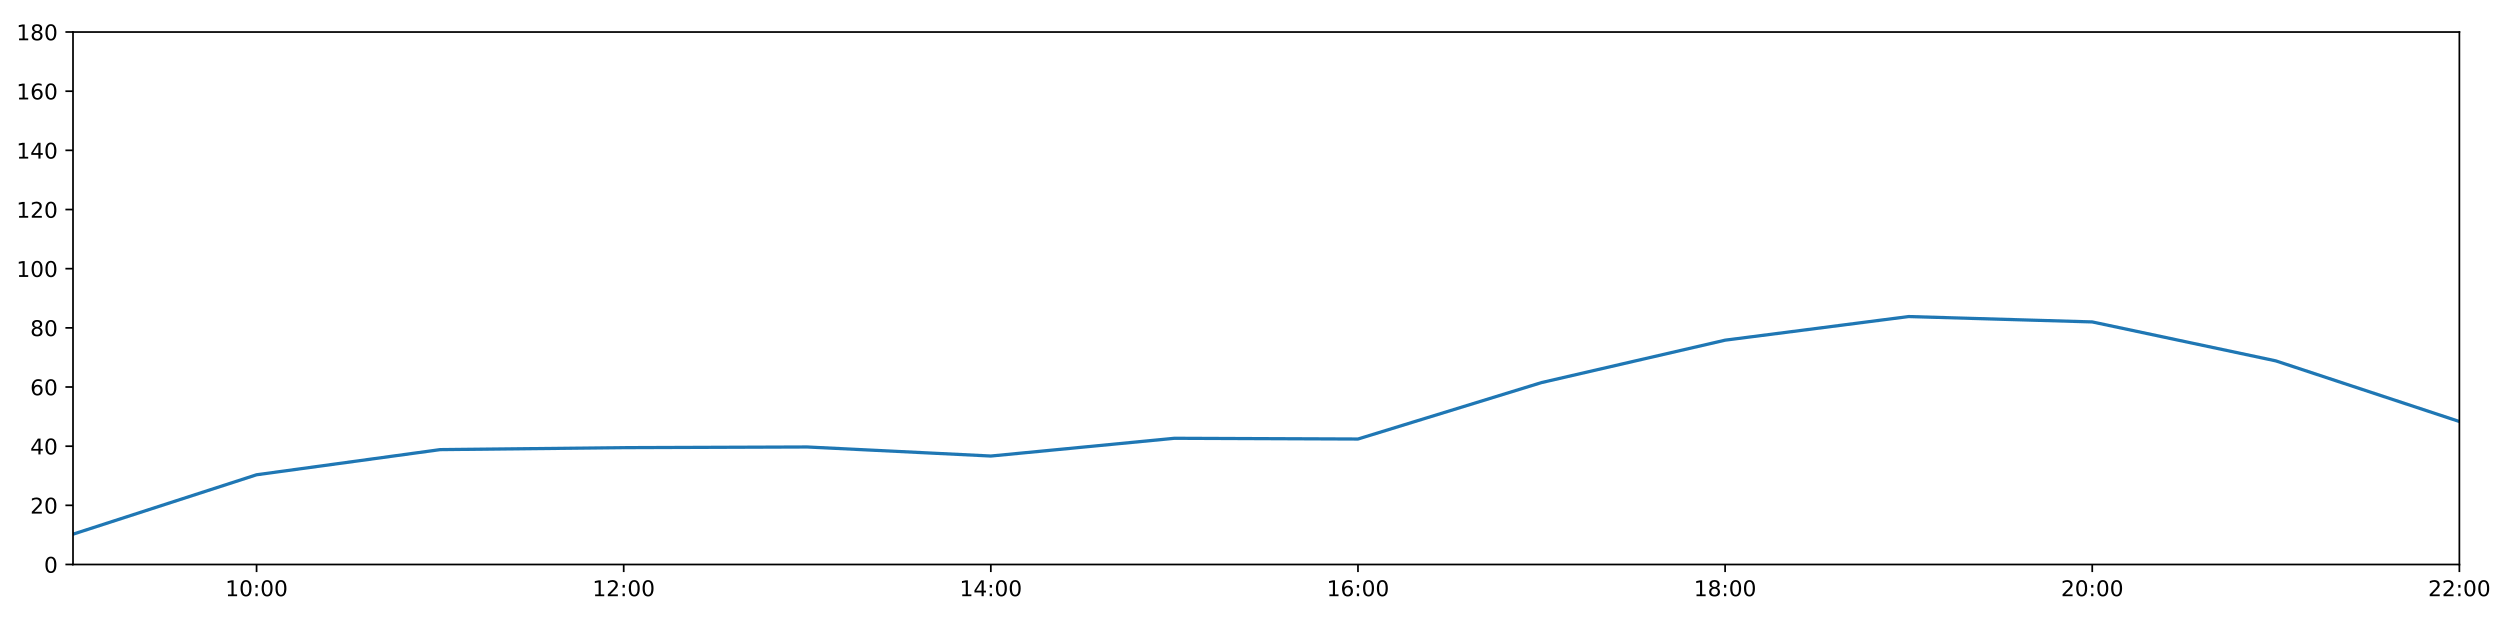
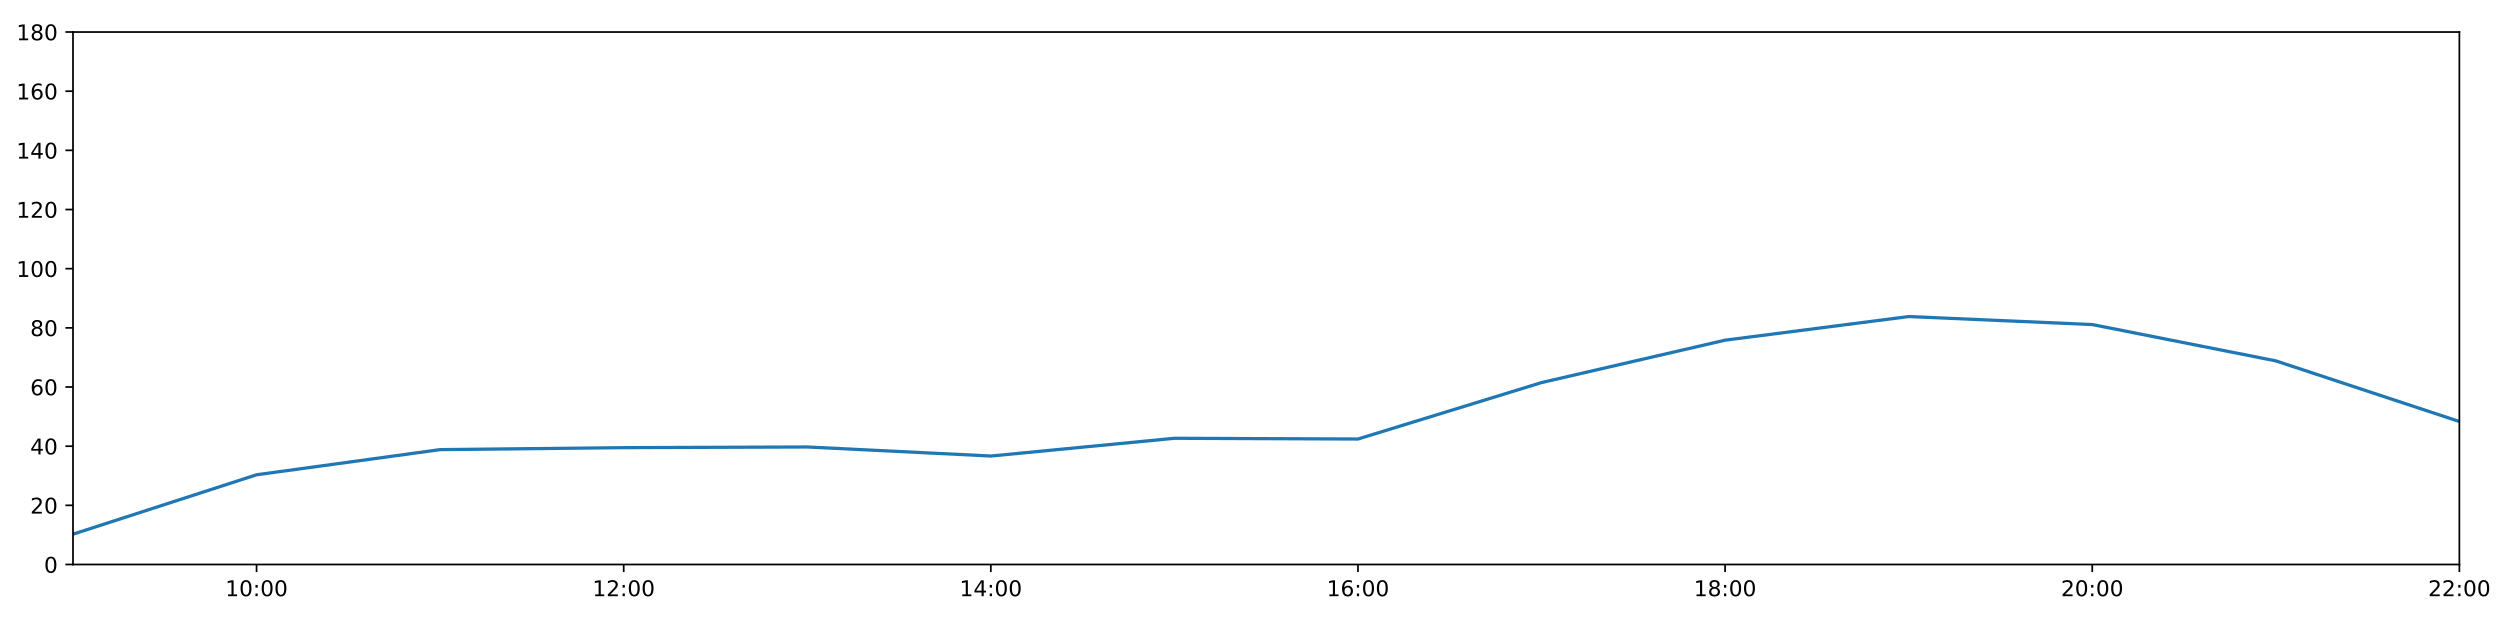
<svg xmlns="http://www.w3.org/2000/svg" xmlns:xlink="http://www.w3.org/1999/xlink" height="288pt" version="1.1" viewBox="0 0 1152 288" width="1152pt">
  <defs>
    <style type="text/css">
*{stroke-linecap:butt;stroke-linejoin:round;}
  </style>
  </defs>
  <g id="figure_1">
    <g id="patch_1">
      <path d="M 0 288  L 1152 288  L 1152 0  L 0 0  z " style="fill:#ffffff;" />
    </g>
    <g id="axes_1">
      <g id="patch_2">
        <path d="M 33.64 260.12  L 1133.28 260.12  L 1133.28 14.76  L 33.64 14.76  z " style="fill:#ffffff;" />
      </g>
      <g id="matplotlib.axis_1">
        <g id="xtick_1">
          <g id="line2d_1">
            <defs>
-               <path d="M 0 0  L 0 3.5  " id="m2d6446cd57" style="stroke:#000000;stroke-width:0.8;" />
-             </defs>
-             <g>
-               <use style="stroke:#000000;stroke-width:0.8;" x="118.228" xlink:href="#m2d6446cd57" y="260.12" />
+               <path d="M 0 0  L 0 3.5  " id="m70fe6d6877" style="stroke:#000000;stroke-width:0.8;" />
+             </defs>
+             <g>
+               <use style="stroke:#000000;stroke-width:0.8;" x="118.228" xlink:href="#m70fe6d6877" y="260.12" />
            </g>
          </g>
          <g id="text_1">
            <defs>
              <path d="M 12.406 8.297  L 28.516 8.297  L 28.516 63.922  L 10.984 60.406  L 10.984 69.391  L 28.422 72.906  L 38.281 72.906  L 38.281 8.297  L 54.391 8.297  L 54.391 0  L 12.406 0  z " id="DejaVuSans-49" />
              <path d="M 31.781 66.406  Q 24.172 66.406 20.328 58.906  Q 16.5 51.422 16.5 36.375  Q 16.5 21.391 20.328 13.891  Q 24.172 6.391 31.781 6.391  Q 39.453 6.391 43.281 13.891  Q 47.125 21.391 47.125 36.375  Q 47.125 51.422 43.281 58.906  Q 39.453 66.406 31.781 66.406  z M 31.781 74.219  Q 44.047 74.219 50.516 64.516  Q 56.984 54.828 56.984 36.375  Q 56.984 17.969 50.516 8.266  Q 44.047 -1.422 31.781 -1.422  Q 19.531 -1.422 13.062 8.266  Q 6.594 17.969 6.594 36.375  Q 6.594 54.828 13.062 64.516  Q 19.531 74.219 31.781 74.219  z " id="DejaVuSans-48" />
              <path d="M 11.719 12.406  L 22.016 12.406  L 22.016 0  L 11.719 0  z M 11.719 51.703  L 22.016 51.703  L 22.016 39.312  L 11.719 39.312  z " id="DejaVuSans-58" />
            </defs>
            <g transform="translate(103.8183 274.7184)scale(0.1 -0.1)">
              <use xlink:href="#DejaVuSans-49" />
              <use x="63.623" xlink:href="#DejaVuSans-48" />
              <use x="127.246" xlink:href="#DejaVuSans-58" />
              <use x="160.938" xlink:href="#DejaVuSans-48" />
              <use x="224.561" xlink:href="#DejaVuSans-48" />
            </g>
          </g>
        </g>
        <g id="xtick_2">
          <g id="line2d_2">
            <g>
-               <use style="stroke:#000000;stroke-width:0.8;" x="287.403" xlink:href="#m2d6446cd57" y="260.12" />
+               <use style="stroke:#000000;stroke-width:0.8;" x="287.403" xlink:href="#m70fe6d6877" y="260.12" />
            </g>
          </g>
          <g id="text_2">
            <defs>
              <path d="M 19.188 8.297  L 53.609 8.297  L 53.609 0  L 7.328 0  L 7.328 8.297  Q 12.938 14.109 22.625 23.891  Q 32.328 33.688 34.812 36.531  Q 39.547 41.844 41.422 45.531  Q 43.312 49.219 43.312 52.781  Q 43.312 58.594 39.234 62.25  Q 35.156 65.922 28.609 65.922  Q 23.969 65.922 18.812 64.312  Q 13.672 62.703 7.812 59.422  L 7.812 69.391  Q 13.766 71.781 18.938 73  Q 24.125 74.219 28.422 74.219  Q 39.75 74.219 46.484 68.547  Q 53.219 62.891 53.219 53.422  Q 53.219 48.922 51.531 44.891  Q 49.859 40.875 45.406 35.406  Q 44.188 33.984 37.641 27.219  Q 31.109 20.453 19.188 8.297  z " id="DejaVuSans-50" />
            </defs>
            <g transform="translate(272.9937 274.7184)scale(0.1 -0.1)">
              <use xlink:href="#DejaVuSans-49" />
              <use x="63.623" xlink:href="#DejaVuSans-50" />
              <use x="127.246" xlink:href="#DejaVuSans-58" />
              <use x="160.938" xlink:href="#DejaVuSans-48" />
              <use x="224.561" xlink:href="#DejaVuSans-48" />
            </g>
          </g>
        </g>
        <g id="xtick_3">
          <g id="line2d_3">
            <g>
-               <use style="stroke:#000000;stroke-width:0.8;" x="456.578" xlink:href="#m2d6446cd57" y="260.12" />
+               <use style="stroke:#000000;stroke-width:0.8;" x="456.578" xlink:href="#m70fe6d6877" y="260.12" />
            </g>
          </g>
          <g id="text_3">
            <defs>
              <path d="M 37.797 64.312  L 12.891 25.391  L 37.797 25.391  z M 35.203 72.906  L 47.609 72.906  L 47.609 25.391  L 58.016 25.391  L 58.016 17.188  L 47.609 17.188  L 47.609 0  L 37.797 0  L 37.797 17.188  L 4.891 17.188  L 4.891 26.703  z " id="DejaVuSans-52" />
            </defs>
            <g transform="translate(442.1691 274.7184)scale(0.1 -0.1)">
              <use xlink:href="#DejaVuSans-49" />
              <use x="63.623" xlink:href="#DejaVuSans-52" />
              <use x="127.246" xlink:href="#DejaVuSans-58" />
              <use x="160.938" xlink:href="#DejaVuSans-48" />
              <use x="224.561" xlink:href="#DejaVuSans-48" />
            </g>
          </g>
        </g>
        <g id="xtick_4">
          <g id="line2d_4">
            <g>
-               <use style="stroke:#000000;stroke-width:0.8;" x="625.754" xlink:href="#m2d6446cd57" y="260.12" />
+               <use style="stroke:#000000;stroke-width:0.8;" x="625.754" xlink:href="#m70fe6d6877" y="260.12" />
            </g>
          </g>
          <g id="text_4">
            <defs>
              <path d="M 33.016 40.375  Q 26.375 40.375 22.484 35.828  Q 18.609 31.297 18.609 23.391  Q 18.609 15.531 22.484 10.953  Q 26.375 6.391 33.016 6.391  Q 39.656 6.391 43.531 10.953  Q 47.406 15.531 47.406 23.391  Q 47.406 31.297 43.531 35.828  Q 39.656 40.375 33.016 40.375  z M 52.594 71.297  L 52.594 62.312  Q 48.875 64.062 45.094 64.984  Q 41.312 65.922 37.594 65.922  Q 27.828 65.922 22.672 59.328  Q 17.531 52.734 16.797 39.406  Q 19.672 43.656 24.016 45.922  Q 28.375 48.188 33.594 48.188  Q 44.578 48.188 50.953 41.516  Q 57.328 34.859 57.328 23.391  Q 57.328 12.156 50.688 5.359  Q 44.047 -1.422 33.016 -1.422  Q 20.359 -1.422 13.672 8.266  Q 6.984 17.969 6.984 36.375  Q 6.984 53.656 15.188 63.938  Q 23.391 74.219 37.203 74.219  Q 40.922 74.219 44.703 73.484  Q 48.484 72.75 52.594 71.297  z " id="DejaVuSans-54" />
            </defs>
            <g transform="translate(611.3445 274.7184)scale(0.1 -0.1)">
              <use xlink:href="#DejaVuSans-49" />
              <use x="63.623" xlink:href="#DejaVuSans-54" />
              <use x="127.246" xlink:href="#DejaVuSans-58" />
              <use x="160.938" xlink:href="#DejaVuSans-48" />
              <use x="224.561" xlink:href="#DejaVuSans-48" />
            </g>
          </g>
        </g>
        <g id="xtick_5">
          <g id="line2d_5">
            <g>
-               <use style="stroke:#000000;stroke-width:0.8;" x="794.929" xlink:href="#m2d6446cd57" y="260.12" />
+               <use style="stroke:#000000;stroke-width:0.8;" x="794.929" xlink:href="#m70fe6d6877" y="260.12" />
            </g>
          </g>
          <g id="text_5">
            <defs>
              <path d="M 31.781 34.625  Q 24.75 34.625 20.719 30.859  Q 16.703 27.094 16.703 20.516  Q 16.703 13.922 20.719 10.156  Q 24.75 6.391 31.781 6.391  Q 38.812 6.391 42.859 10.172  Q 46.922 13.969 46.922 20.516  Q 46.922 27.094 42.891 30.859  Q 38.875 34.625 31.781 34.625  z M 21.922 38.812  Q 15.578 40.375 12.031 44.719  Q 8.5 49.078 8.5 55.328  Q 8.5 64.062 14.719 69.141  Q 20.953 74.219 31.781 74.219  Q 42.672 74.219 48.875 69.141  Q 55.078 64.062 55.078 55.328  Q 55.078 49.078 51.531 44.719  Q 48 40.375 41.703 38.812  Q 48.828 37.156 52.797 32.312  Q 56.781 27.484 56.781 20.516  Q 56.781 9.906 50.312 4.234  Q 43.844 -1.422 31.781 -1.422  Q 19.734 -1.422 13.25 4.234  Q 6.781 9.906 6.781 20.516  Q 6.781 27.484 10.781 32.312  Q 14.797 37.156 21.922 38.812  z M 18.312 54.391  Q 18.312 48.734 21.844 45.562  Q 25.391 42.391 31.781 42.391  Q 38.141 42.391 41.719 45.562  Q 45.312 48.734 45.312 54.391  Q 45.312 60.062 41.719 63.234  Q 38.141 66.406 31.781 66.406  Q 25.391 66.406 21.844 63.234  Q 18.312 60.062 18.312 54.391  z " id="DejaVuSans-56" />
            </defs>
            <g transform="translate(780.5199 274.7184)scale(0.1 -0.1)">
              <use xlink:href="#DejaVuSans-49" />
              <use x="63.623" xlink:href="#DejaVuSans-56" />
              <use x="127.246" xlink:href="#DejaVuSans-58" />
              <use x="160.938" xlink:href="#DejaVuSans-48" />
              <use x="224.561" xlink:href="#DejaVuSans-48" />
            </g>
          </g>
        </g>
        <g id="xtick_6">
          <g id="line2d_6">
            <g>
-               <use style="stroke:#000000;stroke-width:0.8;" x="964.105" xlink:href="#m2d6446cd57" y="260.12" />
+               <use style="stroke:#000000;stroke-width:0.8;" x="964.105" xlink:href="#m70fe6d6877" y="260.12" />
            </g>
          </g>
          <g id="text_6">
            <g transform="translate(949.6952 274.7184)scale(0.1 -0.1)">
              <use xlink:href="#DejaVuSans-50" />
              <use x="63.623" xlink:href="#DejaVuSans-48" />
              <use x="127.246" xlink:href="#DejaVuSans-58" />
              <use x="160.938" xlink:href="#DejaVuSans-48" />
              <use x="224.561" xlink:href="#DejaVuSans-48" />
            </g>
          </g>
        </g>
        <g id="xtick_7">
          <g id="line2d_7">
            <g>
-               <use style="stroke:#000000;stroke-width:0.8;" x="1133.28" xlink:href="#m2d6446cd57" y="260.12" />
+               <use style="stroke:#000000;stroke-width:0.8;" x="1133.28" xlink:href="#m70fe6d6877" y="260.12" />
            </g>
          </g>
          <g id="text_7">
            <g transform="translate(1118.871 274.7184)scale(0.1 -0.1)">
              <use xlink:href="#DejaVuSans-50" />
              <use x="63.623" xlink:href="#DejaVuSans-50" />
              <use x="127.246" xlink:href="#DejaVuSans-58" />
              <use x="160.938" xlink:href="#DejaVuSans-48" />
              <use x="224.561" xlink:href="#DejaVuSans-48" />
            </g>
          </g>
        </g>
      </g>
      <g id="matplotlib.axis_2">
        <g id="ytick_1">
          <g id="line2d_8">
            <defs>
-               <path d="M 0 0  L -3.5 0  " id="m1f4f9a13b8" style="stroke:#000000;stroke-width:0.8;" />
-             </defs>
-             <g>
-               <use style="stroke:#000000;stroke-width:0.8;" x="33.64" xlink:href="#m1f4f9a13b8" y="260.12" />
+               <path d="M 0 0  L -3.5 0  " id="m6d0388c685" style="stroke:#000000;stroke-width:0.8;" />
+             </defs>
+             <g>
+               <use style="stroke:#000000;stroke-width:0.8;" x="33.64" xlink:href="#m6d0388c685" y="260.12" />
            </g>
          </g>
          <g id="text_8">
            <g transform="translate(20.2775 263.9192)scale(0.1 -0.1)">
              <use xlink:href="#DejaVuSans-48" />
            </g>
          </g>
        </g>
        <g id="ytick_2">
          <g id="line2d_9">
            <g>
-               <use style="stroke:#000000;stroke-width:0.8;" x="33.64" xlink:href="#m1f4f9a13b8" y="232.858" />
+               <use style="stroke:#000000;stroke-width:0.8;" x="33.64" xlink:href="#m6d0388c685" y="232.858" />
            </g>
          </g>
          <g id="text_9">
            <g transform="translate(13.915 236.657)scale(0.1 -0.1)">
              <use xlink:href="#DejaVuSans-50" />
              <use x="63.623" xlink:href="#DejaVuSans-48" />
            </g>
          </g>
        </g>
        <g id="ytick_3">
          <g id="line2d_10">
            <g>
-               <use style="stroke:#000000;stroke-width:0.8;" x="33.64" xlink:href="#m1f4f9a13b8" y="205.596" />
+               <use style="stroke:#000000;stroke-width:0.8;" x="33.64" xlink:href="#m6d0388c685" y="205.596" />
            </g>
          </g>
          <g id="text_10">
            <g transform="translate(13.915 209.3948)scale(0.1 -0.1)">
              <use xlink:href="#DejaVuSans-52" />
              <use x="63.623" xlink:href="#DejaVuSans-48" />
            </g>
          </g>
        </g>
        <g id="ytick_4">
          <g id="line2d_11">
            <g>
-               <use style="stroke:#000000;stroke-width:0.8;" x="33.64" xlink:href="#m1f4f9a13b8" y="178.333" />
+               <use style="stroke:#000000;stroke-width:0.8;" x="33.64" xlink:href="#m6d0388c685" y="178.333" />
            </g>
          </g>
          <g id="text_11">
            <g transform="translate(13.915 182.1326)scale(0.1 -0.1)">
              <use xlink:href="#DejaVuSans-54" />
              <use x="63.623" xlink:href="#DejaVuSans-48" />
            </g>
          </g>
        </g>
        <g id="ytick_5">
          <g id="line2d_12">
            <g>
-               <use style="stroke:#000000;stroke-width:0.8;" x="33.64" xlink:href="#m1f4f9a13b8" y="151.071" />
+               <use style="stroke:#000000;stroke-width:0.8;" x="33.64" xlink:href="#m6d0388c685" y="151.071" />
            </g>
          </g>
          <g id="text_12">
            <g transform="translate(13.915 154.8703)scale(0.1 -0.1)">
              <use xlink:href="#DejaVuSans-56" />
              <use x="63.623" xlink:href="#DejaVuSans-48" />
            </g>
          </g>
        </g>
        <g id="ytick_6">
          <g id="line2d_13">
            <g>
-               <use style="stroke:#000000;stroke-width:0.8;" x="33.64" xlink:href="#m1f4f9a13b8" y="123.809" />
+               <use style="stroke:#000000;stroke-width:0.8;" x="33.64" xlink:href="#m6d0388c685" y="123.809" />
            </g>
          </g>
          <g id="text_13">
            <g transform="translate(7.5525 127.6081)scale(0.1 -0.1)">
              <use xlink:href="#DejaVuSans-49" />
              <use x="63.623" xlink:href="#DejaVuSans-48" />
              <use x="127.246" xlink:href="#DejaVuSans-48" />
            </g>
          </g>
        </g>
        <g id="ytick_7">
          <g id="line2d_14">
            <g>
-               <use style="stroke:#000000;stroke-width:0.8;" x="33.64" xlink:href="#m1f4f9a13b8" y="96.547" />
+               <use style="stroke:#000000;stroke-width:0.8;" x="33.64" xlink:href="#m6d0388c685" y="96.547" />
            </g>
          </g>
          <g id="text_14">
            <g transform="translate(7.5525 100.3459)scale(0.1 -0.1)">
              <use xlink:href="#DejaVuSans-49" />
              <use x="63.623" xlink:href="#DejaVuSans-50" />
              <use x="127.246" xlink:href="#DejaVuSans-48" />
            </g>
          </g>
        </g>
        <g id="ytick_8">
          <g id="line2d_15">
            <g>
-               <use style="stroke:#000000;stroke-width:0.8;" x="33.64" xlink:href="#m1f4f9a13b8" y="69.284" />
+               <use style="stroke:#000000;stroke-width:0.8;" x="33.64" xlink:href="#m6d0388c685" y="69.284" />
            </g>
          </g>
          <g id="text_15">
            <g transform="translate(7.5525 73.08366)scale(0.1 -0.1)">
              <use xlink:href="#DejaVuSans-49" />
              <use x="63.623" xlink:href="#DejaVuSans-52" />
              <use x="127.246" xlink:href="#DejaVuSans-48" />
            </g>
          </g>
        </g>
        <g id="ytick_9">
          <g id="line2d_16">
            <g>
-               <use style="stroke:#000000;stroke-width:0.8;" x="33.64" xlink:href="#m1f4f9a13b8" y="42.022" />
+               <use style="stroke:#000000;stroke-width:0.8;" x="33.64" xlink:href="#m6d0388c685" y="42.022" />
            </g>
          </g>
          <g id="text_16">
            <g transform="translate(7.5525 45.82144)scale(0.1 -0.1)">
              <use xlink:href="#DejaVuSans-49" />
              <use x="63.623" xlink:href="#DejaVuSans-54" />
              <use x="127.246" xlink:href="#DejaVuSans-48" />
            </g>
          </g>
        </g>
        <g id="ytick_10">
          <g id="line2d_17">
            <g>
-               <use style="stroke:#000000;stroke-width:0.8;" x="33.64" xlink:href="#m1f4f9a13b8" y="14.76" />
+               <use style="stroke:#000000;stroke-width:0.8;" x="33.64" xlink:href="#m6d0388c685" y="14.76" />
            </g>
          </g>
          <g id="text_17">
            <g transform="translate(7.5525 18.55922)scale(0.1 -0.1)">
              <use xlink:href="#DejaVuSans-49" />
              <use x="63.623" xlink:href="#DejaVuSans-56" />
              <use x="127.246" xlink:href="#DejaVuSans-48" />
            </g>
          </g>
        </g>
      </g>
      <g id="line2d_18">
-         <path clip-path="url(#p8ba3edd192)" d="M 33.64 246.148  L 118.228 218.772  L 202.815 207.186  L 287.403 206.277  L 371.991 205.967  L 456.578 210.139  L 541.166 201.961  L 625.754 202.301  L 710.342 176.289  L 794.929 156.751  L 879.517 145.867  L 964.105 148.345  L 1048.692 166.293  L 1133.28 194.236  " style="fill:none;stroke:#1f77b4;stroke-linecap:square;stroke-width:1.5;" />
+         <path clip-path="url(#pffa8123f1a)" d="M 33.64 246.148  L 118.228 218.772  L 202.815 207.186  L 287.403 206.277  L 371.991 205.967  L 456.578 210.139  L 541.166 201.961  L 625.754 202.301  L 710.342 176.289  L 794.929 156.751  L 879.517 145.867  L 964.105 149.557  L 1048.692 166.293  L 1133.28 194.236  " style="fill:none;stroke:#1f77b4;stroke-linecap:square;stroke-width:1.5;" />
      </g>
      <g id="patch_3">
        <path d="M 33.64 260.12  L 33.64 14.76  " style="fill:none;stroke:#000000;stroke-linecap:square;stroke-linejoin:miter;stroke-width:0.8;" />
      </g>
      <g id="patch_4">
        <path d="M 1133.28 260.12  L 1133.28 14.76  " style="fill:none;stroke:#000000;stroke-linecap:square;stroke-linejoin:miter;stroke-width:0.8;" />
      </g>
      <g id="patch_5">
        <path d="M 33.64 260.12  L 1133.28 260.12  " style="fill:none;stroke:#000000;stroke-linecap:square;stroke-linejoin:miter;stroke-width:0.8;" />
      </g>
      <g id="patch_6">
        <path d="M 33.64 14.76  L 1133.28 14.76  " style="fill:none;stroke:#000000;stroke-linecap:square;stroke-linejoin:miter;stroke-width:0.8;" />
      </g>
    </g>
  </g>
  <defs>
-     <clipPath id="p8ba3edd192">
+     <clipPath id="pffa8123f1a">
      <rect height="245.36" width="1099.64" x="33.64" y="14.76" />
    </clipPath>
  </defs>
</svg>
